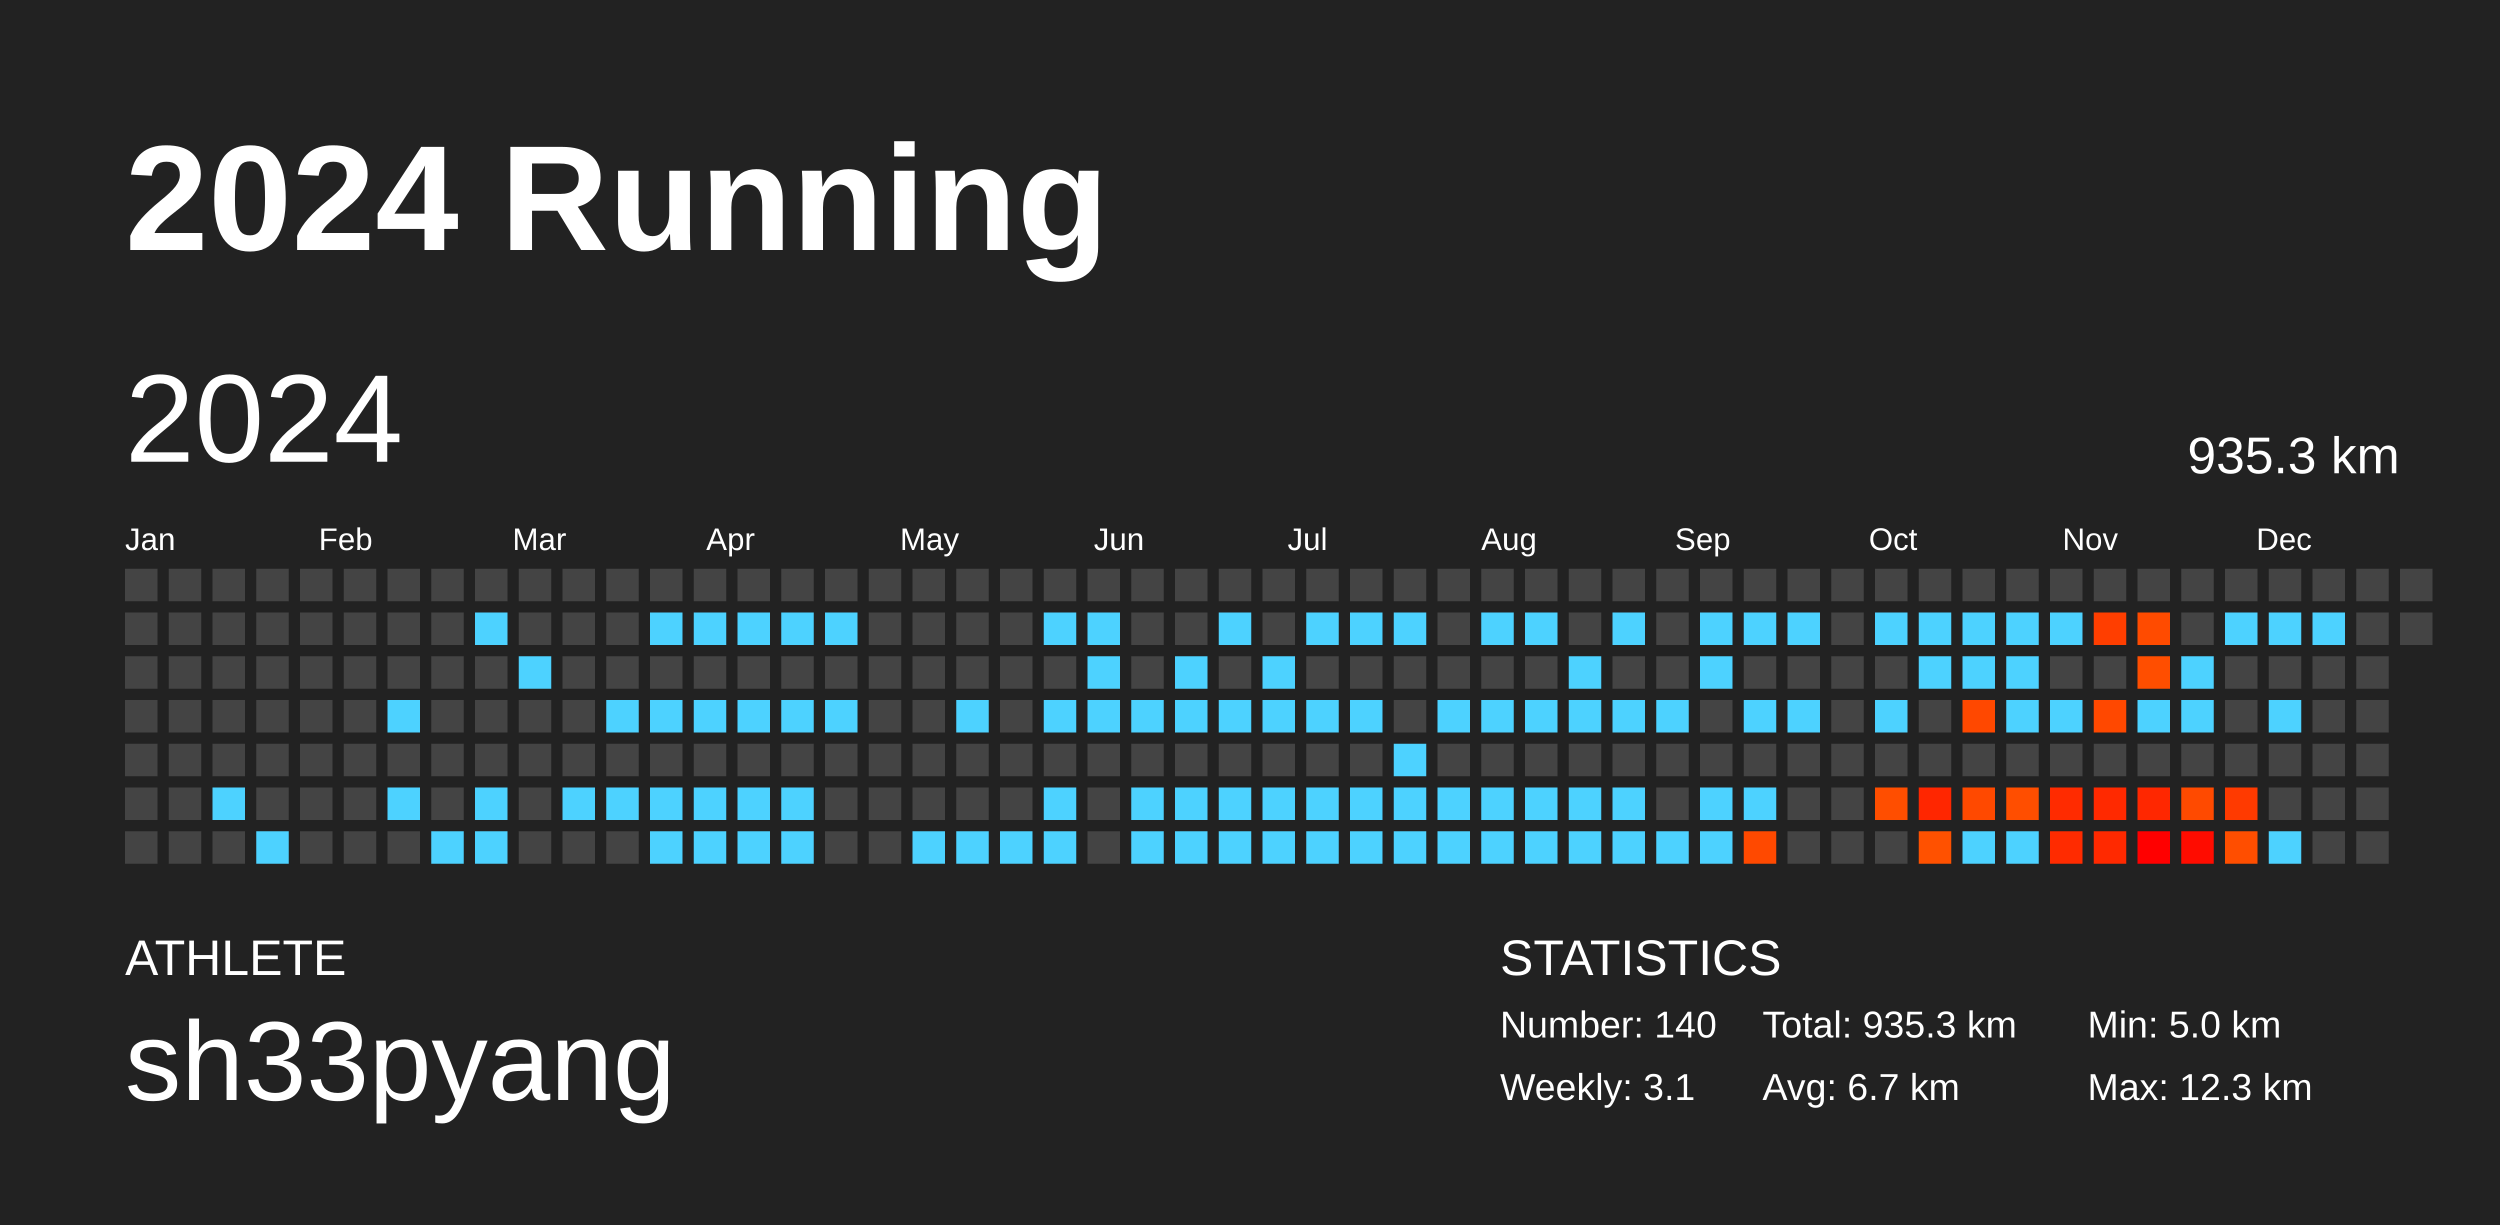
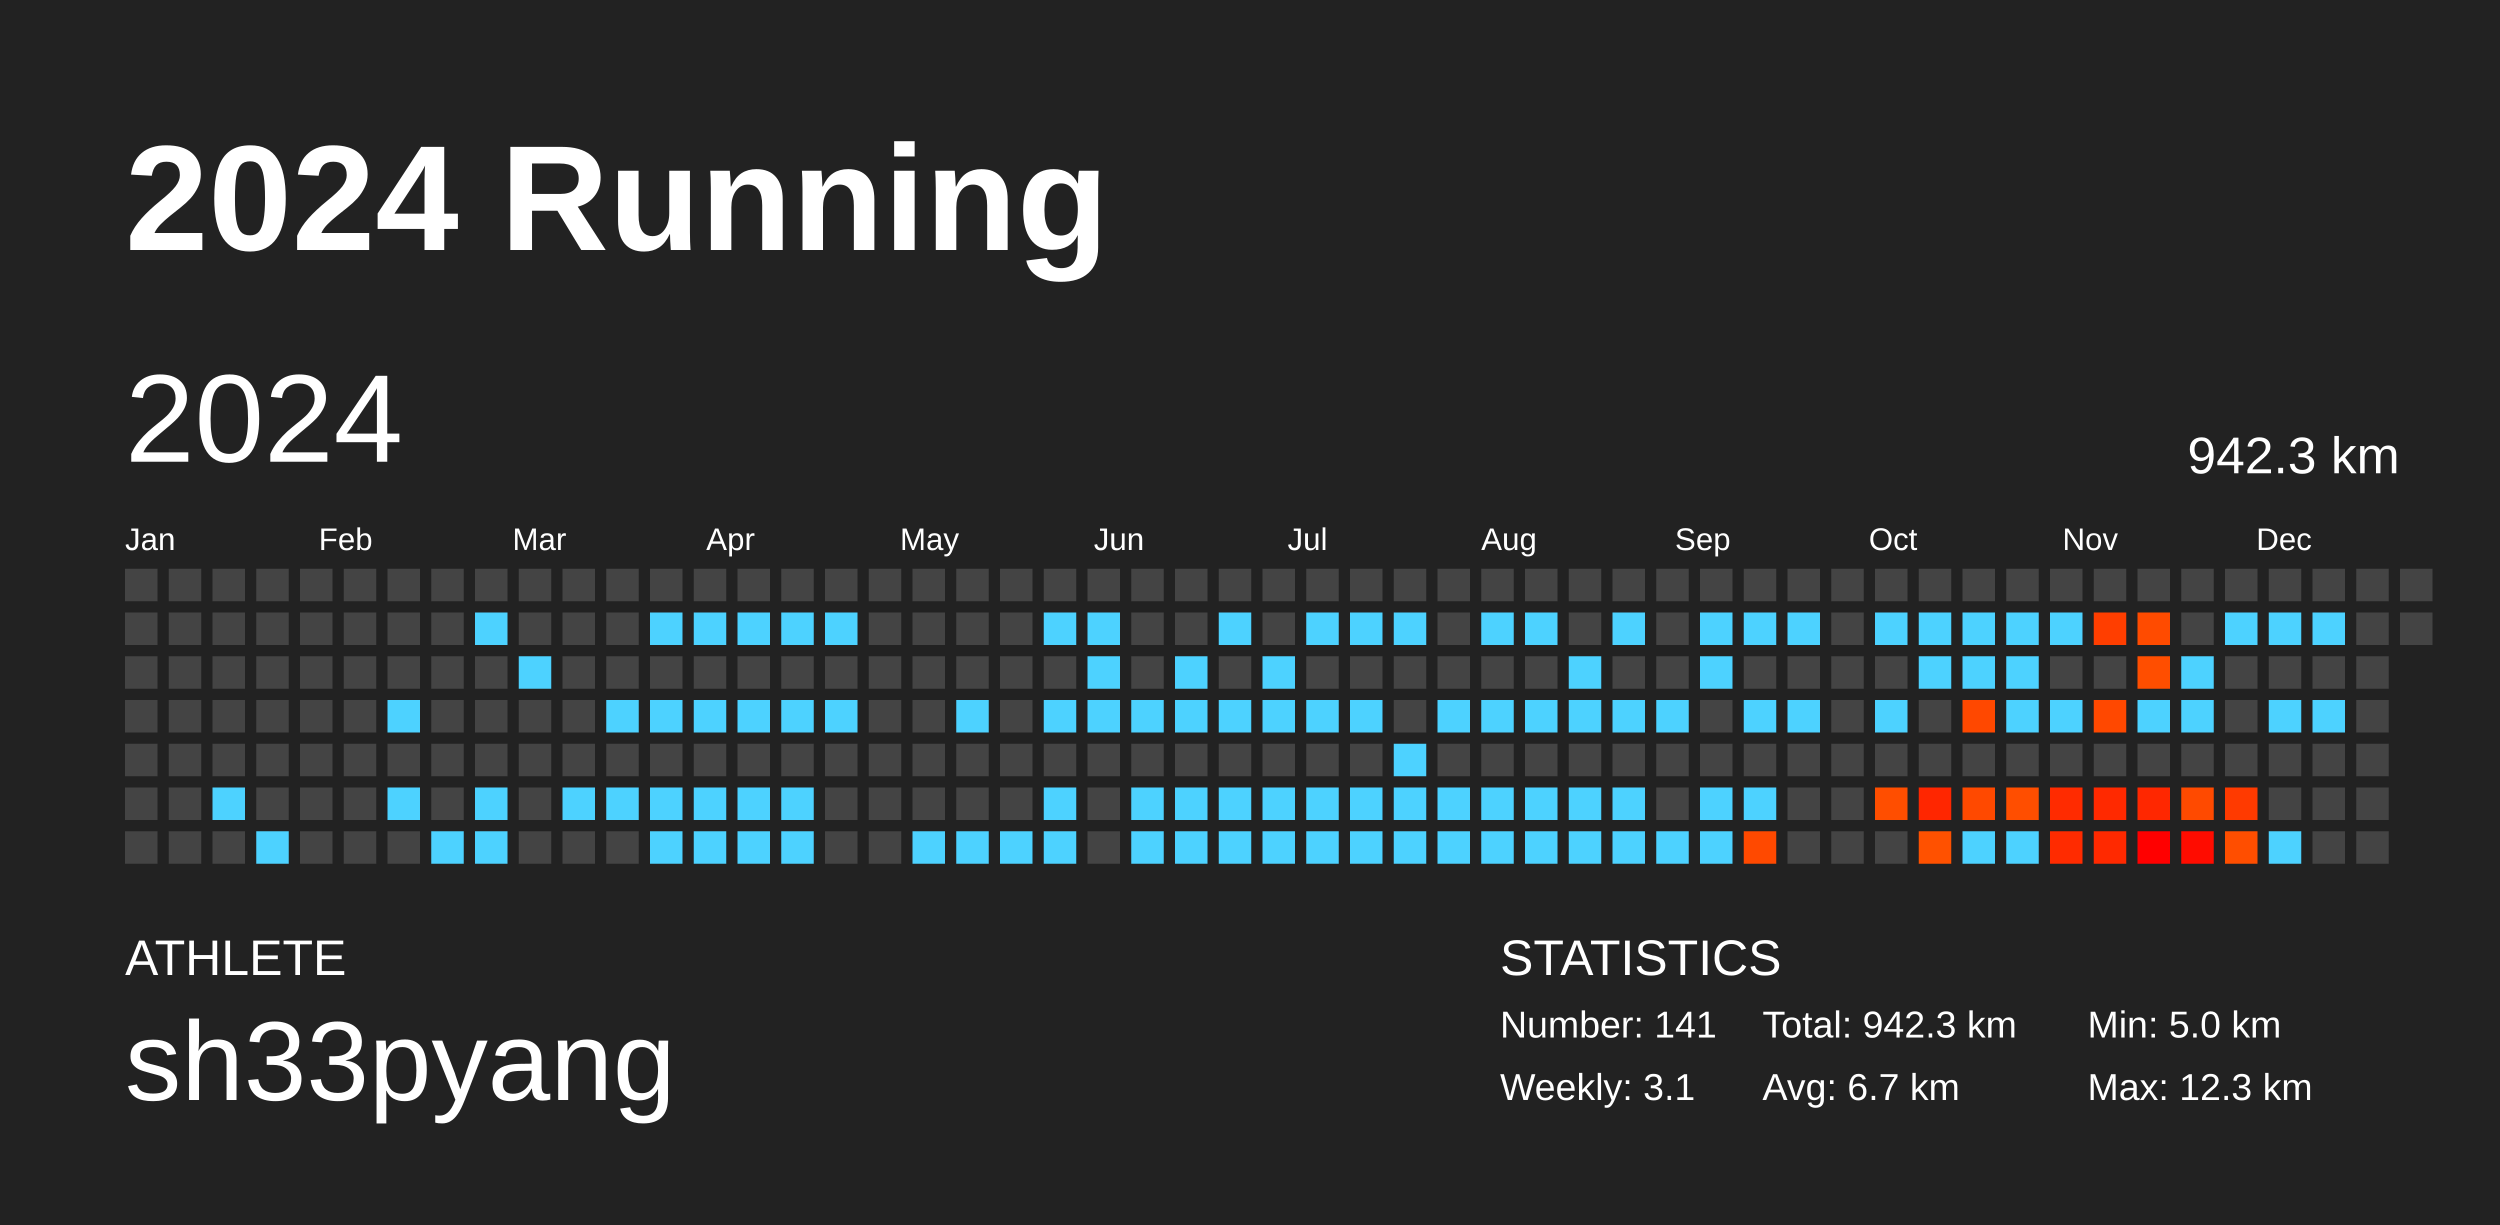
<svg xmlns="http://www.w3.org/2000/svg" baseProfile="full" height="98mm" version="1.1" viewBox="0,0,200,98" width="200mm">
  <defs />
  <rect fill="#222222" height="98" width="200" x="0" y="0" />
  <text fill="#FFFFFF" style="font-size:12px; font-family:Arial; font-weight:bold;" x="10" y="20">2024 Running</text>
  <text fill="#FFFFFF" style="font-size:4px; font-family:Arial" x="10" y="78">ATHLETE</text>
  <text fill="#FFFFFF" style="font-size:9px; font-family:Arial" x="10" y="88">sh33pyang</text>
  <text fill="#FFFFFF" style="font-size:4px; font-family:Arial" x="120" y="78">STATISTICS</text>
-   <text fill="#FFFFFF" style="font-size:3px; font-family:Arial" x="120" y="83">Number: 140</text>
+   <text fill="#FFFFFF" style="font-size:3px; font-family:Arial" x="120" y="83">Number: 141</text>
  <text fill="#FFFFFF" style="font-size:3px; font-family:Arial" x="120" y="88">Weekly: 3.1</text>
-   <text fill="#FFFFFF" style="font-size:3px; font-family:Arial" x="141" y="83">Total: 935.3 km</text>
+   <text fill="#FFFFFF" style="font-size:3px; font-family:Arial" x="141" y="83">Total: 942.3 km</text>
  <text fill="#FFFFFF" style="font-size:3px; font-family:Arial" x="141" y="88">Avg: 6.7 km</text>
  <text fill="#FFFFFF" style="font-size:3px; font-family:Arial" x="167" y="83">Min: 5.0 km</text>
  <text fill="#FFFFFF" style="font-size:3px; font-family:Arial" x="167" y="88">Max: 12.3 km</text>
  <text dominant-baseline="hanging" fill="#FFFFFF" style="font-size:10.0px; font-family:Arial;" x="10" y="30">2024</text>
-   <text dominant-baseline="hanging" fill="#FFFFFF" style="font-size:4.125px; font-family:Arial;" x="175" y="35">935.3 km</text>
+   <text dominant-baseline="hanging" fill="#FFFFFF" style="font-size:4.125px; font-family:Arial;" x="175" y="35">942.3 km</text>
  <text fill="#FFFFFF" style="font-size:2.5px; font-family:Arial" x="10.0" y="44">Jan</text>
  <text fill="#FFFFFF" style="font-size:2.5px; font-family:Arial" x="25.5" y="44">Feb</text>
  <text fill="#FFFFFF" style="font-size:2.5px; font-family:Arial" x="41.0" y="44">Mar</text>
  <text fill="#FFFFFF" style="font-size:2.5px; font-family:Arial" x="56.5" y="44">Apr</text>
  <text fill="#FFFFFF" style="font-size:2.5px; font-family:Arial" x="72.0" y="44">May</text>
  <text fill="#FFFFFF" style="font-size:2.5px; font-family:Arial" x="87.5" y="44">Jun</text>
  <text fill="#FFFFFF" style="font-size:2.5px; font-family:Arial" x="103.0" y="44">Jul</text>
  <text fill="#FFFFFF" style="font-size:2.5px; font-family:Arial" x="118.5" y="44">Aug</text>
  <text fill="#FFFFFF" style="font-size:2.5px; font-family:Arial" x="134.0" y="44">Sep</text>
  <text fill="#FFFFFF" style="font-size:2.5px; font-family:Arial" x="149.5" y="44">Oct</text>
  <text fill="#FFFFFF" style="font-size:2.5px; font-family:Arial" x="165.0" y="44">Nov</text>
  <text fill="#FFFFFF" style="font-size:2.5px; font-family:Arial" x="180.5" y="44">Dec</text>
  <rect fill="#444444" height="2.6" width="2.6" x="10.0" y="45.5" />
  <rect fill="#444444" height="2.6" width="2.6" x="10.0" y="49.0" />
  <rect fill="#444444" height="2.6" width="2.6" x="10.0" y="52.5" />
  <rect fill="#444444" height="2.6" width="2.6" x="10.0" y="56.0" />
  <rect fill="#444444" height="2.6" width="2.6" x="10.0" y="59.5" />
  <rect fill="#444444" height="2.6" width="2.6" x="10.0" y="63.0" />
  <rect fill="#444444" height="2.6" width="2.6" x="10.0" y="66.5" />
  <rect fill="#444444" height="2.6" width="2.6" x="13.5" y="45.5" />
  <rect fill="#444444" height="2.6" width="2.6" x="13.5" y="49.0" />
  <rect fill="#444444" height="2.6" width="2.6" x="13.5" y="52.5" />
  <rect fill="#444444" height="2.6" width="2.6" x="13.5" y="56.0" />
  <rect fill="#444444" height="2.6" width="2.6" x="13.5" y="59.5" />
  <rect fill="#444444" height="2.6" width="2.6" x="13.5" y="63.0" />
  <rect fill="#444444" height="2.6" width="2.6" x="13.5" y="66.5" />
  <rect fill="#444444" height="2.6" width="2.6" x="17.0" y="45.5" />
  <rect fill="#444444" height="2.6" width="2.6" x="17.0" y="49.0" />
  <rect fill="#444444" height="2.6" width="2.6" x="17.0" y="52.5" />
  <rect fill="#444444" height="2.6" width="2.6" x="17.0" y="56.0" />
  <rect fill="#444444" height="2.6" width="2.6" x="17.0" y="59.5" />
  <rect fill="#4dd2ff" height="2.6" width="2.6" x="17.0" y="63.0" />
  <rect fill="#444444" height="2.6" width="2.6" x="17.0" y="66.5" />
  <rect fill="#444444" height="2.6" width="2.6" x="20.5" y="45.5" />
  <rect fill="#444444" height="2.6" width="2.6" x="20.5" y="49.0" />
  <rect fill="#444444" height="2.6" width="2.6" x="20.5" y="52.5" />
  <rect fill="#444444" height="2.6" width="2.6" x="20.5" y="56.0" />
  <rect fill="#444444" height="2.6" width="2.6" x="20.5" y="59.5" />
  <rect fill="#444444" height="2.6" width="2.6" x="20.5" y="63.0" />
  <rect fill="#4dd2ff" height="2.6" width="2.6" x="20.5" y="66.5" />
  <rect fill="#444444" height="2.6" width="2.6" x="24.0" y="45.5" />
  <rect fill="#444444" height="2.6" width="2.6" x="24.0" y="49.0" />
  <rect fill="#444444" height="2.6" width="2.6" x="24.0" y="52.5" />
  <rect fill="#444444" height="2.6" width="2.6" x="24.0" y="56.0" />
  <rect fill="#444444" height="2.6" width="2.6" x="24.0" y="59.5" />
  <rect fill="#444444" height="2.6" width="2.6" x="24.0" y="63.0" />
  <rect fill="#444444" height="2.6" width="2.6" x="24.0" y="66.5" />
  <rect fill="#444444" height="2.6" width="2.6" x="27.5" y="45.5" />
  <rect fill="#444444" height="2.6" width="2.6" x="27.5" y="49.0" />
  <rect fill="#444444" height="2.6" width="2.6" x="27.5" y="52.5" />
  <rect fill="#444444" height="2.6" width="2.6" x="27.5" y="56.0" />
  <rect fill="#444444" height="2.6" width="2.6" x="27.5" y="59.5" />
  <rect fill="#444444" height="2.6" width="2.6" x="27.5" y="63.0" />
  <rect fill="#444444" height="2.6" width="2.6" x="27.5" y="66.5" />
  <rect fill="#444444" height="2.6" width="2.6" x="31.0" y="45.5" />
  <rect fill="#444444" height="2.6" width="2.6" x="31.0" y="49.0" />
  <rect fill="#444444" height="2.6" width="2.6" x="31.0" y="52.5" />
  <rect fill="#4dd2ff" height="2.6" width="2.6" x="31.0" y="56.0" />
  <rect fill="#444444" height="2.6" width="2.6" x="31.0" y="59.5" />
  <rect fill="#4dd2ff" height="2.6" width="2.6" x="31.0" y="63.0" />
  <rect fill="#444444" height="2.6" width="2.6" x="31.0" y="66.5" />
  <rect fill="#444444" height="2.6" width="2.6" x="34.5" y="45.5" />
  <rect fill="#444444" height="2.6" width="2.6" x="34.5" y="49.0" />
  <rect fill="#444444" height="2.6" width="2.6" x="34.5" y="52.5" />
  <rect fill="#444444" height="2.6" width="2.6" x="34.5" y="56.0" />
  <rect fill="#444444" height="2.6" width="2.6" x="34.5" y="59.5" />
  <rect fill="#444444" height="2.6" width="2.6" x="34.5" y="63.0" />
  <rect fill="#4dd2ff" height="2.6" width="2.6" x="34.5" y="66.5" />
  <rect fill="#444444" height="2.6" width="2.6" x="38.0" y="45.5" />
  <rect fill="#4dd2ff" height="2.6" width="2.6" x="38.0" y="49.0" />
  <rect fill="#444444" height="2.6" width="2.6" x="38.0" y="52.5" />
  <rect fill="#444444" height="2.6" width="2.6" x="38.0" y="56.0" />
  <rect fill="#444444" height="2.6" width="2.6" x="38.0" y="59.5" />
  <rect fill="#4dd2ff" height="2.6" width="2.6" x="38.0" y="63.0" />
  <rect fill="#4dd2ff" height="2.6" width="2.6" x="38.0" y="66.5" />
  <rect fill="#444444" height="2.6" width="2.6" x="41.5" y="45.5" />
  <rect fill="#444444" height="2.6" width="2.6" x="41.5" y="49.0" />
  <rect fill="#4dd2ff" height="2.6" width="2.6" x="41.5" y="52.5" />
  <rect fill="#444444" height="2.6" width="2.6" x="41.5" y="56.0" />
  <rect fill="#444444" height="2.6" width="2.6" x="41.5" y="59.5" />
  <rect fill="#444444" height="2.6" width="2.6" x="41.5" y="63.0" />
  <rect fill="#444444" height="2.6" width="2.6" x="41.5" y="66.5" />
  <rect fill="#444444" height="2.6" width="2.6" x="45.0" y="45.5" />
  <rect fill="#444444" height="2.6" width="2.6" x="45.0" y="49.0" />
  <rect fill="#444444" height="2.6" width="2.6" x="45.0" y="52.5" />
  <rect fill="#444444" height="2.6" width="2.6" x="45.0" y="56.0" />
  <rect fill="#444444" height="2.6" width="2.6" x="45.0" y="59.5" />
  <rect fill="#4dd2ff" height="2.6" width="2.6" x="45.0" y="63.0" />
  <rect fill="#444444" height="2.6" width="2.6" x="45.0" y="66.5" />
  <rect fill="#444444" height="2.6" width="2.6" x="48.5" y="45.5" />
  <rect fill="#444444" height="2.6" width="2.6" x="48.5" y="49.0" />
  <rect fill="#444444" height="2.6" width="2.6" x="48.5" y="52.5" />
  <rect fill="#4dd2ff" height="2.6" width="2.6" x="48.5" y="56.0" />
  <rect fill="#444444" height="2.6" width="2.6" x="48.5" y="59.5" />
  <rect fill="#4dd2ff" height="2.6" width="2.6" x="48.5" y="63.0" />
  <rect fill="#444444" height="2.6" width="2.6" x="48.5" y="66.5" />
  <rect fill="#444444" height="2.6" width="2.6" x="52.0" y="45.5" />
  <rect fill="#4dd2ff" height="2.6" width="2.6" x="52.0" y="49.0" />
  <rect fill="#444444" height="2.6" width="2.6" x="52.0" y="52.5" />
  <rect fill="#4dd2ff" height="2.6" width="2.6" x="52.0" y="56.0" />
  <rect fill="#444444" height="2.6" width="2.6" x="52.0" y="59.5" />
  <rect fill="#4dd2ff" height="2.6" width="2.6" x="52.0" y="63.0" />
  <rect fill="#4dd2ff" height="2.6" width="2.6" x="52.0" y="66.5" />
  <rect fill="#444444" height="2.6" width="2.6" x="55.5" y="45.5" />
  <rect fill="#4dd2ff" height="2.6" width="2.6" x="55.5" y="49.0" />
  <rect fill="#444444" height="2.6" width="2.6" x="55.5" y="52.5" />
  <rect fill="#4dd2ff" height="2.6" width="2.6" x="55.5" y="56.0" />
  <rect fill="#444444" height="2.6" width="2.6" x="55.5" y="59.5" />
  <rect fill="#4dd2ff" height="2.6" width="2.6" x="55.5" y="63.0" />
  <rect fill="#4dd2ff" height="2.6" width="2.6" x="55.5" y="66.5" />
  <rect fill="#444444" height="2.6" width="2.6" x="59.0" y="45.5" />
  <rect fill="#4dd2ff" height="2.6" width="2.6" x="59.0" y="49.0" />
  <rect fill="#444444" height="2.6" width="2.6" x="59.0" y="52.5" />
  <rect fill="#4dd2ff" height="2.6" width="2.6" x="59.0" y="56.0" />
  <rect fill="#444444" height="2.6" width="2.6" x="59.0" y="59.5" />
  <rect fill="#4dd2ff" height="2.6" width="2.6" x="59.0" y="63.0" />
  <rect fill="#4dd2ff" height="2.6" width="2.6" x="59.0" y="66.5" />
  <rect fill="#444444" height="2.6" width="2.6" x="62.5" y="45.5" />
  <rect fill="#4dd2ff" height="2.6" width="2.6" x="62.5" y="49.0" />
  <rect fill="#444444" height="2.6" width="2.6" x="62.5" y="52.5" />
  <rect fill="#4dd2ff" height="2.6" width="2.6" x="62.5" y="56.0" />
  <rect fill="#444444" height="2.6" width="2.6" x="62.5" y="59.5" />
  <rect fill="#4dd2ff" height="2.6" width="2.6" x="62.5" y="63.0" />
  <rect fill="#4dd2ff" height="2.6" width="2.6" x="62.5" y="66.5" />
  <rect fill="#444444" height="2.6" width="2.6" x="66.0" y="45.5" />
  <rect fill="#4dd2ff" height="2.6" width="2.6" x="66.0" y="49.0" />
  <rect fill="#444444" height="2.6" width="2.6" x="66.0" y="52.5" />
  <rect fill="#4dd2ff" height="2.6" width="2.6" x="66.0" y="56.0" />
  <rect fill="#444444" height="2.6" width="2.6" x="66.0" y="59.5" />
  <rect fill="#444444" height="2.6" width="2.6" x="66.0" y="63.0" />
  <rect fill="#444444" height="2.6" width="2.6" x="66.0" y="66.5" />
  <rect fill="#444444" height="2.6" width="2.6" x="69.5" y="45.5" />
  <rect fill="#444444" height="2.6" width="2.6" x="69.5" y="49.0" />
  <rect fill="#444444" height="2.6" width="2.6" x="69.5" y="52.5" />
  <rect fill="#444444" height="2.6" width="2.6" x="69.5" y="56.0" />
  <rect fill="#444444" height="2.6" width="2.6" x="69.5" y="59.5" />
  <rect fill="#444444" height="2.6" width="2.6" x="69.5" y="63.0" />
  <rect fill="#444444" height="2.6" width="2.6" x="69.5" y="66.5" />
  <rect fill="#444444" height="2.6" width="2.6" x="73.0" y="45.5" />
  <rect fill="#444444" height="2.6" width="2.6" x="73.0" y="49.0" />
  <rect fill="#444444" height="2.6" width="2.6" x="73.0" y="52.5" />
  <rect fill="#444444" height="2.6" width="2.6" x="73.0" y="56.0" />
  <rect fill="#444444" height="2.6" width="2.6" x="73.0" y="59.5" />
  <rect fill="#444444" height="2.6" width="2.6" x="73.0" y="63.0" />
  <rect fill="#4dd2ff" height="2.6" width="2.6" x="73.0" y="66.5" />
  <rect fill="#444444" height="2.6" width="2.6" x="76.5" y="45.5" />
  <rect fill="#444444" height="2.6" width="2.6" x="76.5" y="49.0" />
  <rect fill="#444444" height="2.6" width="2.6" x="76.5" y="52.5" />
  <rect fill="#4dd2ff" height="2.6" width="2.6" x="76.5" y="56.0" />
  <rect fill="#444444" height="2.6" width="2.6" x="76.5" y="59.5" />
  <rect fill="#444444" height="2.6" width="2.6" x="76.5" y="63.0" />
  <rect fill="#4dd2ff" height="2.6" width="2.6" x="76.5" y="66.5" />
  <rect fill="#444444" height="2.6" width="2.6" x="80.0" y="45.5" />
  <rect fill="#444444" height="2.6" width="2.6" x="80.0" y="49.0" />
  <rect fill="#444444" height="2.6" width="2.6" x="80.0" y="52.5" />
  <rect fill="#444444" height="2.6" width="2.6" x="80.0" y="56.0" />
  <rect fill="#444444" height="2.6" width="2.6" x="80.0" y="59.5" />
  <rect fill="#444444" height="2.6" width="2.6" x="80.0" y="63.0" />
  <rect fill="#4dd2ff" height="2.6" width="2.6" x="80.0" y="66.5" />
  <rect fill="#444444" height="2.6" width="2.6" x="83.5" y="45.5" />
  <rect fill="#4dd2ff" height="2.6" width="2.6" x="83.5" y="49.0" />
  <rect fill="#444444" height="2.6" width="2.6" x="83.5" y="52.5" />
  <rect fill="#4dd2ff" height="2.6" width="2.6" x="83.5" y="56.0" />
  <rect fill="#444444" height="2.6" width="2.6" x="83.5" y="59.5" />
  <rect fill="#4dd2ff" height="2.6" width="2.6" x="83.5" y="63.0" />
  <rect fill="#4dd2ff" height="2.6" width="2.6" x="83.5" y="66.5" />
  <rect fill="#444444" height="2.6" width="2.6" x="87.0" y="45.5" />
  <rect fill="#4dd2ff" height="2.6" width="2.6" x="87.0" y="49.0" />
  <rect fill="#4dd2ff" height="2.6" width="2.6" x="87.0" y="52.5" />
  <rect fill="#4dd2ff" height="2.6" width="2.6" x="87.0" y="56.0" />
  <rect fill="#444444" height="2.6" width="2.6" x="87.0" y="59.5" />
  <rect fill="#444444" height="2.6" width="2.6" x="87.0" y="63.0" />
  <rect fill="#444444" height="2.6" width="2.6" x="87.0" y="66.5" />
  <rect fill="#444444" height="2.6" width="2.6" x="90.5" y="45.5" />
  <rect fill="#444444" height="2.6" width="2.6" x="90.5" y="49.0" />
  <rect fill="#444444" height="2.6" width="2.6" x="90.5" y="52.5" />
  <rect fill="#4dd2ff" height="2.6" width="2.6" x="90.5" y="56.0" />
  <rect fill="#444444" height="2.6" width="2.6" x="90.5" y="59.5" />
  <rect fill="#4dd2ff" height="2.6" width="2.6" x="90.5" y="63.0" />
  <rect fill="#4dd2ff" height="2.6" width="2.6" x="90.5" y="66.5" />
  <rect fill="#444444" height="2.6" width="2.6" x="94.0" y="45.5" />
  <rect fill="#444444" height="2.6" width="2.6" x="94.0" y="49.0" />
  <rect fill="#4dd2ff" height="2.6" width="2.6" x="94.0" y="52.5" />
  <rect fill="#4dd2ff" height="2.6" width="2.6" x="94.0" y="56.0" />
  <rect fill="#444444" height="2.6" width="2.6" x="94.0" y="59.5" />
  <rect fill="#4dd2ff" height="2.6" width="2.6" x="94.0" y="63.0" />
  <rect fill="#4dd2ff" height="2.6" width="2.6" x="94.0" y="66.5" />
  <rect fill="#444444" height="2.6" width="2.6" x="97.5" y="45.5" />
  <rect fill="#4dd2ff" height="2.6" width="2.6" x="97.5" y="49.0" />
  <rect fill="#444444" height="2.6" width="2.6" x="97.5" y="52.5" />
  <rect fill="#4dd2ff" height="2.6" width="2.6" x="97.5" y="56.0" />
  <rect fill="#444444" height="2.6" width="2.6" x="97.5" y="59.5" />
  <rect fill="#4dd2ff" height="2.6" width="2.6" x="97.5" y="63.0" />
  <rect fill="#4dd2ff" height="2.6" width="2.6" x="97.5" y="66.5" />
  <rect fill="#444444" height="2.6" width="2.6" x="101.0" y="45.5" />
  <rect fill="#444444" height="2.6" width="2.6" x="101.0" y="49.0" />
  <rect fill="#4dd2ff" height="2.6" width="2.6" x="101.0" y="52.5" />
  <rect fill="#4dd2ff" height="2.6" width="2.6" x="101.0" y="56.0" />
  <rect fill="#444444" height="2.6" width="2.6" x="101.0" y="59.5" />
  <rect fill="#4dd2ff" height="2.6" width="2.6" x="101.0" y="63.0" />
  <rect fill="#4dd2ff" height="2.6" width="2.6" x="101.0" y="66.5" />
  <rect fill="#444444" height="2.6" width="2.6" x="104.5" y="45.5" />
  <rect fill="#4dd2ff" height="2.6" width="2.6" x="104.5" y="49.0" />
  <rect fill="#444444" height="2.6" width="2.6" x="104.5" y="52.5" />
  <rect fill="#4dd2ff" height="2.6" width="2.6" x="104.5" y="56.0" />
  <rect fill="#444444" height="2.6" width="2.6" x="104.5" y="59.5" />
  <rect fill="#4dd2ff" height="2.6" width="2.6" x="104.5" y="63.0" />
  <rect fill="#4dd2ff" height="2.6" width="2.6" x="104.5" y="66.5" />
  <rect fill="#444444" height="2.6" width="2.6" x="108.0" y="45.5" />
  <rect fill="#4dd2ff" height="2.6" width="2.6" x="108.0" y="49.0" />
  <rect fill="#444444" height="2.6" width="2.6" x="108.0" y="52.5" />
  <rect fill="#4dd2ff" height="2.6" width="2.6" x="108.0" y="56.0" />
  <rect fill="#444444" height="2.6" width="2.6" x="108.0" y="59.5" />
  <rect fill="#4dd2ff" height="2.6" width="2.6" x="108.0" y="63.0" />
  <rect fill="#4dd2ff" height="2.6" width="2.6" x="108.0" y="66.5" />
  <rect fill="#444444" height="2.6" width="2.6" x="111.5" y="45.5" />
  <rect fill="#4dd2ff" height="2.6" width="2.6" x="111.5" y="49.0" />
  <rect fill="#444444" height="2.6" width="2.6" x="111.5" y="52.5" />
  <rect fill="#444444" height="2.6" width="2.6" x="111.5" y="56.0" />
  <rect fill="#4dd2ff" height="2.6" width="2.6" x="111.5" y="59.5" />
  <rect fill="#4dd2ff" height="2.6" width="2.6" x="111.5" y="63.0" />
  <rect fill="#4dd2ff" height="2.6" width="2.6" x="111.5" y="66.5" />
  <rect fill="#444444" height="2.6" width="2.6" x="115.0" y="45.5" />
  <rect fill="#444444" height="2.6" width="2.6" x="115.0" y="49.0" />
  <rect fill="#444444" height="2.6" width="2.6" x="115.0" y="52.5" />
  <rect fill="#4dd2ff" height="2.6" width="2.6" x="115.0" y="56.0" />
  <rect fill="#444444" height="2.6" width="2.6" x="115.0" y="59.5" />
  <rect fill="#4dd2ff" height="2.6" width="2.6" x="115.0" y="63.0" />
  <rect fill="#4dd2ff" height="2.6" width="2.6" x="115.0" y="66.5" />
  <rect fill="#444444" height="2.6" width="2.6" x="118.5" y="45.5" />
  <rect fill="#4dd2ff" height="2.6" width="2.6" x="118.5" y="49.0" />
  <rect fill="#444444" height="2.6" width="2.6" x="118.5" y="52.5" />
  <rect fill="#4dd2ff" height="2.6" width="2.6" x="118.5" y="56.0" />
  <rect fill="#444444" height="2.6" width="2.6" x="118.5" y="59.5" />
  <rect fill="#4dd2ff" height="2.6" width="2.6" x="118.5" y="63.0" />
  <rect fill="#4dd2ff" height="2.6" width="2.6" x="118.5" y="66.5" />
  <rect fill="#444444" height="2.6" width="2.6" x="122.0" y="45.5" />
  <rect fill="#4dd2ff" height="2.6" width="2.6" x="122.0" y="49.0" />
  <rect fill="#444444" height="2.6" width="2.6" x="122.0" y="52.5" />
  <rect fill="#4dd2ff" height="2.6" width="2.6" x="122.0" y="56.0" />
  <rect fill="#444444" height="2.6" width="2.6" x="122.0" y="59.5" />
  <rect fill="#4dd2ff" height="2.6" width="2.6" x="122.0" y="63.0" />
  <rect fill="#4dd2ff" height="2.6" width="2.6" x="122.0" y="66.5" />
  <rect fill="#444444" height="2.6" width="2.6" x="125.5" y="45.5" />
  <rect fill="#444444" height="2.6" width="2.6" x="125.5" y="49.0" />
  <rect fill="#4dd2ff" height="2.6" width="2.6" x="125.5" y="52.5" />
  <rect fill="#4dd2ff" height="2.6" width="2.6" x="125.5" y="56.0" />
  <rect fill="#444444" height="2.6" width="2.6" x="125.5" y="59.5" />
  <rect fill="#4dd2ff" height="2.6" width="2.6" x="125.5" y="63.0" />
  <rect fill="#4dd2ff" height="2.6" width="2.6" x="125.5" y="66.5" />
  <rect fill="#444444" height="2.6" width="2.6" x="129.0" y="45.5" />
  <rect fill="#4dd2ff" height="2.6" width="2.6" x="129.0" y="49.0" />
  <rect fill="#444444" height="2.6" width="2.6" x="129.0" y="52.5" />
  <rect fill="#4dd2ff" height="2.6" width="2.6" x="129.0" y="56.0" />
  <rect fill="#444444" height="2.6" width="2.6" x="129.0" y="59.5" />
  <rect fill="#4dd2ff" height="2.6" width="2.6" x="129.0" y="63.0" />
  <rect fill="#4dd2ff" height="2.6" width="2.6" x="129.0" y="66.5" />
  <rect fill="#444444" height="2.6" width="2.6" x="132.5" y="45.5" />
  <rect fill="#444444" height="2.6" width="2.6" x="132.5" y="49.0" />
  <rect fill="#444444" height="2.6" width="2.6" x="132.5" y="52.5" />
  <rect fill="#4dd2ff" height="2.6" width="2.6" x="132.5" y="56.0" />
  <rect fill="#444444" height="2.6" width="2.6" x="132.5" y="59.5" />
  <rect fill="#444444" height="2.6" width="2.6" x="132.5" y="63.0" />
  <rect fill="#4dd2ff" height="2.6" width="2.6" x="132.5" y="66.5" />
  <rect fill="#444444" height="2.6" width="2.6" x="136.0" y="45.5" />
  <rect fill="#4dd2ff" height="2.6" width="2.6" x="136.0" y="49.0" />
  <rect fill="#4dd2ff" height="2.6" width="2.6" x="136.0" y="52.5" />
  <rect fill="#444444" height="2.6" width="2.6" x="136.0" y="56.0" />
  <rect fill="#444444" height="2.6" width="2.6" x="136.0" y="59.5" />
  <rect fill="#4dd2ff" height="2.6" width="2.6" x="136.0" y="63.0" />
  <rect fill="#4dd2ff" height="2.6" width="2.6" x="136.0" y="66.5" />
  <rect fill="#444444" height="2.6" width="2.6" x="139.5" y="45.5" />
  <rect fill="#4dd2ff" height="2.6" width="2.6" x="139.5" y="49.0" />
  <rect fill="#444444" height="2.6" width="2.6" x="139.5" y="52.5" />
  <rect fill="#4dd2ff" height="2.6" width="2.6" x="139.5" y="56.0" />
  <rect fill="#444444" height="2.6" width="2.6" x="139.5" y="59.5" />
  <rect fill="#4dd2ff" height="2.6" width="2.6" x="139.5" y="63.0" />
  <rect fill="#ff4900" height="2.6" width="2.6" x="139.5" y="66.5" />
  <rect fill="#444444" height="2.6" width="2.6" x="143.0" y="45.5" />
  <rect fill="#4dd2ff" height="2.6" width="2.6" x="143.0" y="49.0" />
  <rect fill="#444444" height="2.6" width="2.6" x="143.0" y="52.5" />
  <rect fill="#4dd2ff" height="2.6" width="2.6" x="143.0" y="56.0" />
  <rect fill="#444444" height="2.6" width="2.6" x="143.0" y="59.5" />
  <rect fill="#444444" height="2.6" width="2.6" x="143.0" y="63.0" />
  <rect fill="#444444" height="2.6" width="2.6" x="143.0" y="66.5" />
  <rect fill="#444444" height="2.6" width="2.6" x="146.5" y="45.5" />
  <rect fill="#444444" height="2.6" width="2.6" x="146.5" y="49.0" />
  <rect fill="#444444" height="2.6" width="2.6" x="146.5" y="52.5" />
  <rect fill="#444444" height="2.6" width="2.6" x="146.5" y="56.0" />
  <rect fill="#444444" height="2.6" width="2.6" x="146.5" y="59.5" />
  <rect fill="#444444" height="2.6" width="2.6" x="146.5" y="63.0" />
  <rect fill="#444444" height="2.6" width="2.6" x="146.5" y="66.5" />
  <rect fill="#444444" height="2.6" width="2.6" x="150.0" y="45.5" />
  <rect fill="#4dd2ff" height="2.6" width="2.6" x="150.0" y="49.0" />
  <rect fill="#444444" height="2.6" width="2.6" x="150.0" y="52.5" />
  <rect fill="#4dd2ff" height="2.6" width="2.6" x="150.0" y="56.0" />
  <rect fill="#444444" height="2.6" width="2.6" x="150.0" y="59.5" />
  <rect fill="#ff4e00" height="2.6" width="2.6" x="150.0" y="63.0" />
  <rect fill="#444444" height="2.6" width="2.6" x="150.0" y="66.5" />
  <rect fill="#444444" height="2.6" width="2.6" x="153.5" y="45.5" />
  <rect fill="#4dd2ff" height="2.6" width="2.6" x="153.5" y="49.0" />
  <rect fill="#4dd2ff" height="2.6" width="2.6" x="153.5" y="52.5" />
  <rect fill="#444444" height="2.6" width="2.6" x="153.5" y="56.0" />
  <rect fill="#444444" height="2.6" width="2.6" x="153.5" y="59.5" />
  <rect fill="#ff2600" height="2.6" width="2.6" x="153.5" y="63.0" />
  <rect fill="#ff5100" height="2.6" width="2.6" x="153.5" y="66.5" />
  <rect fill="#444444" height="2.6" width="2.6" x="157.0" y="45.5" />
  <rect fill="#4dd2ff" height="2.6" width="2.6" x="157.0" y="49.0" />
  <rect fill="#4dd2ff" height="2.6" width="2.6" x="157.0" y="52.5" />
  <rect fill="#ff4800" height="2.6" width="2.6" x="157.0" y="56.0" />
  <rect fill="#444444" height="2.6" width="2.6" x="157.0" y="59.5" />
  <rect fill="#ff4900" height="2.6" width="2.6" x="157.0" y="63.0" />
  <rect fill="#4dd2ff" height="2.6" width="2.6" x="157.0" y="66.5" />
  <rect fill="#444444" height="2.6" width="2.6" x="160.5" y="45.5" />
  <rect fill="#4dd2ff" height="2.6" width="2.6" x="160.5" y="49.0" />
  <rect fill="#4dd2ff" height="2.6" width="2.6" x="160.5" y="52.5" />
  <rect fill="#4dd2ff" height="2.6" width="2.6" x="160.5" y="56.0" />
  <rect fill="#444444" height="2.6" width="2.6" x="160.5" y="59.5" />
  <rect fill="#ff4e00" height="2.6" width="2.6" x="160.5" y="63.0" />
  <rect fill="#4dd2ff" height="2.6" width="2.6" x="160.5" y="66.5" />
  <rect fill="#444444" height="2.6" width="2.6" x="164.0" y="45.5" />
  <rect fill="#4dd2ff" height="2.6" width="2.6" x="164.0" y="49.0" />
  <rect fill="#444444" height="2.6" width="2.6" x="164.0" y="52.5" />
  <rect fill="#4dd2ff" height="2.6" width="2.6" x="164.0" y="56.0" />
  <rect fill="#444444" height="2.6" width="2.6" x="164.0" y="59.5" />
  <rect fill="#ff2b00" height="2.6" width="2.6" x="164.0" y="63.0" />
  <rect fill="#ff2b00" height="2.6" width="2.6" x="164.0" y="66.5" />
  <rect fill="#444444" height="2.6" width="2.6" x="167.5" y="45.5" />
  <rect fill="#ff3e00" height="2.6" width="2.6" x="167.5" y="49.0" />
  <rect fill="#444444" height="2.6" width="2.6" x="167.5" y="52.5" />
  <rect fill="#ff4800" height="2.6" width="2.6" x="167.5" y="56.0" />
  <rect fill="#444444" height="2.6" width="2.6" x="167.5" y="59.5" />
  <rect fill="#ff2900" height="2.6" width="2.6" x="167.5" y="63.0" />
  <rect fill="#ff2900" height="2.6" width="2.6" x="167.5" y="66.5" />
  <rect fill="#444444" height="2.6" width="2.6" x="171.0" y="45.5" />
  <rect fill="#ff4b00" height="2.6" width="2.6" x="171.0" y="49.0" />
  <rect fill="#ff4e00" height="2.6" width="2.6" x="171.0" y="52.5" />
  <rect fill="#4dd2ff" height="2.6" width="2.6" x="171.0" y="56.0" />
  <rect fill="#444444" height="2.6" width="2.6" x="171.0" y="59.5" />
  <rect fill="#ff2700" height="2.6" width="2.6" x="171.0" y="63.0" />
  <rect fill="#ff0000" height="2.6" width="2.6" x="171.0" y="66.5" />
  <rect fill="#444444" height="2.6" width="2.6" x="174.5" y="45.5" />
  <rect fill="#444444" height="2.6" width="2.6" x="174.5" y="49.0" />
  <rect fill="#4dd2ff" height="2.6" width="2.6" x="174.5" y="52.5" />
  <rect fill="#4dd2ff" height="2.6" width="2.6" x="174.5" y="56.0" />
  <rect fill="#444444" height="2.6" width="2.6" x="174.5" y="59.5" />
  <rect fill="#ff4a00" height="2.6" width="2.6" x="174.5" y="63.0" />
  <rect fill="#ff0c00" height="2.6" width="2.6" x="174.5" y="66.5" />
  <rect fill="#444444" height="2.6" width="2.6" x="178.0" y="45.5" />
  <rect fill="#4dd2ff" height="2.6" width="2.6" x="178.0" y="49.0" />
  <rect fill="#444444" height="2.6" width="2.6" x="178.0" y="52.5" />
  <rect fill="#444444" height="2.6" width="2.6" x="178.0" y="56.0" />
  <rect fill="#444444" height="2.6" width="2.6" x="178.0" y="59.5" />
  <rect fill="#ff3a00" height="2.6" width="2.6" x="178.0" y="63.0" />
  <rect fill="#ff4e00" height="2.6" width="2.6" x="178.0" y="66.5" />
  <rect fill="#444444" height="2.6" width="2.6" x="181.5" y="45.5" />
  <rect fill="#4dd2ff" height="2.6" width="2.6" x="181.5" y="49.0" />
  <rect fill="#444444" height="2.6" width="2.6" x="181.5" y="52.5" />
  <rect fill="#4dd2ff" height="2.6" width="2.6" x="181.5" y="56.0" />
  <rect fill="#444444" height="2.6" width="2.6" x="181.5" y="59.5" />
  <rect fill="#444444" height="2.6" width="2.6" x="181.5" y="63.0" />
  <rect fill="#4dd2ff" height="2.6" width="2.6" x="181.5" y="66.5" />
  <rect fill="#444444" height="2.6" width="2.6" x="185.0" y="45.5" />
  <rect fill="#4dd2ff" height="2.6" width="2.6" x="185.0" y="49.0" />
  <rect fill="#444444" height="2.6" width="2.6" x="185.0" y="52.5" />
-   <rect fill="#444444" height="2.6" width="2.6" x="185.0" y="56.0" />
+   <rect fill="#4dd2ff" height="2.6" width="2.6" x="185.0" y="56.0" />
  <rect fill="#444444" height="2.6" width="2.6" x="185.0" y="59.5" />
  <rect fill="#444444" height="2.6" width="2.6" x="185.0" y="63.0" />
  <rect fill="#444444" height="2.6" width="2.6" x="185.0" y="66.5" />
  <rect fill="#444444" height="2.6" width="2.6" x="188.5" y="45.5" />
  <rect fill="#444444" height="2.6" width="2.6" x="188.5" y="49.0" />
  <rect fill="#444444" height="2.6" width="2.6" x="188.5" y="52.5" />
  <rect fill="#444444" height="2.6" width="2.6" x="188.5" y="56.0" />
  <rect fill="#444444" height="2.6" width="2.6" x="188.5" y="59.5" />
  <rect fill="#444444" height="2.6" width="2.6" x="188.5" y="63.0" />
  <rect fill="#444444" height="2.6" width="2.6" x="188.5" y="66.5" />
  <rect fill="#444444" height="2.6" width="2.6" x="192.0" y="45.5" />
  <rect fill="#444444" height="2.6" width="2.6" x="192.0" y="49.0" />
</svg>
